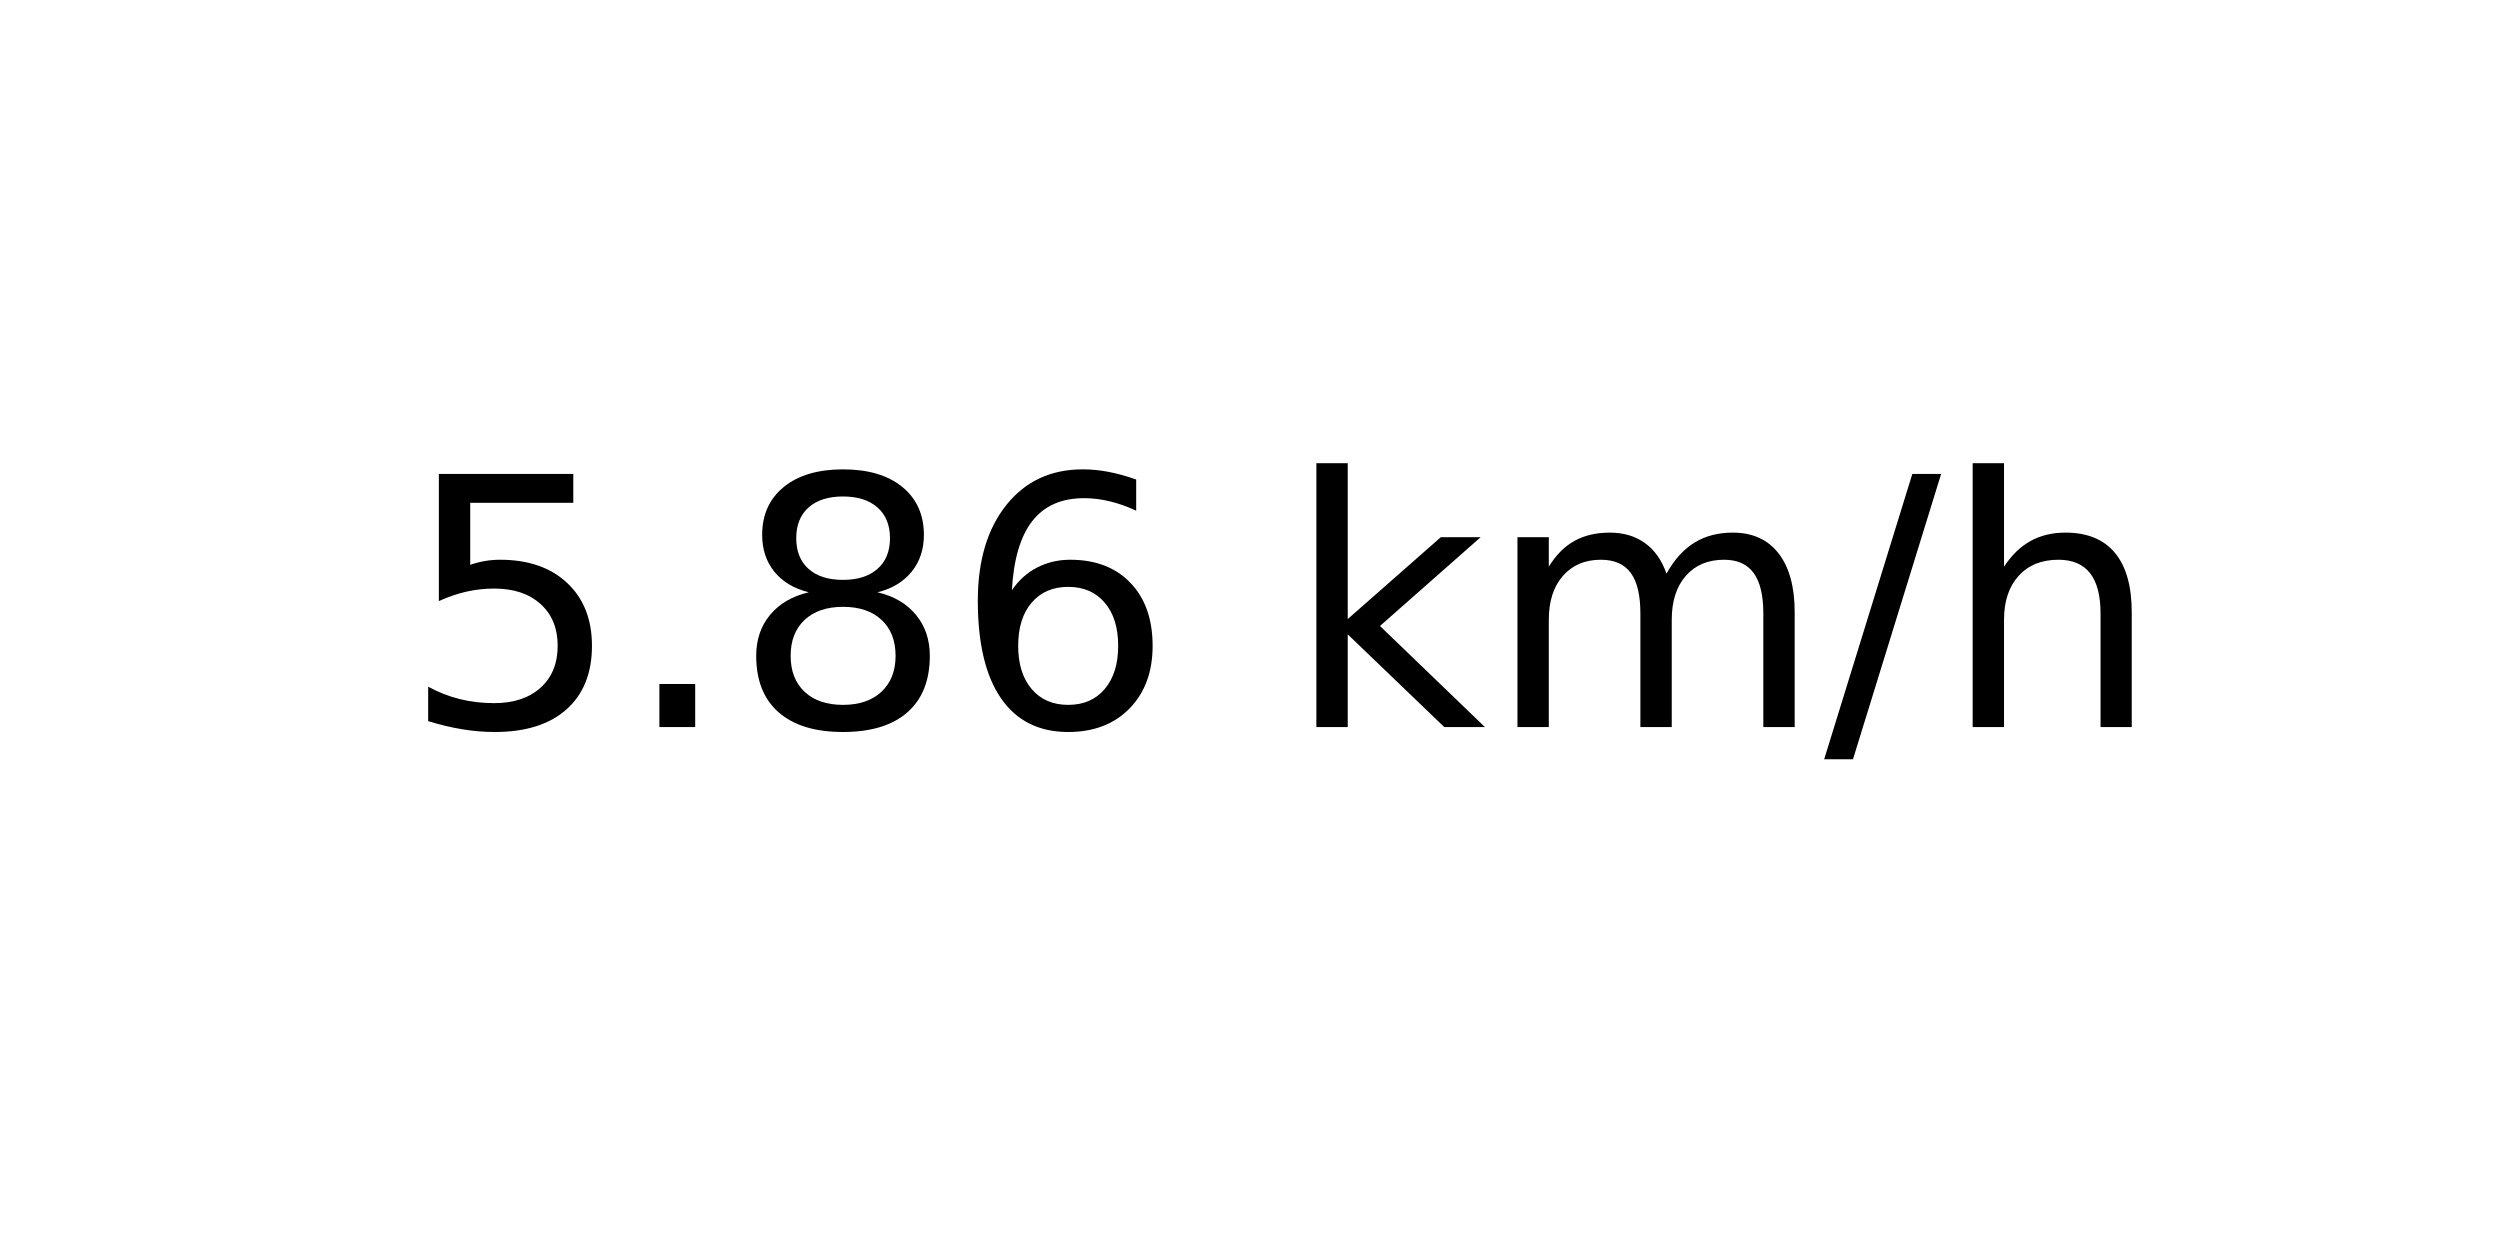
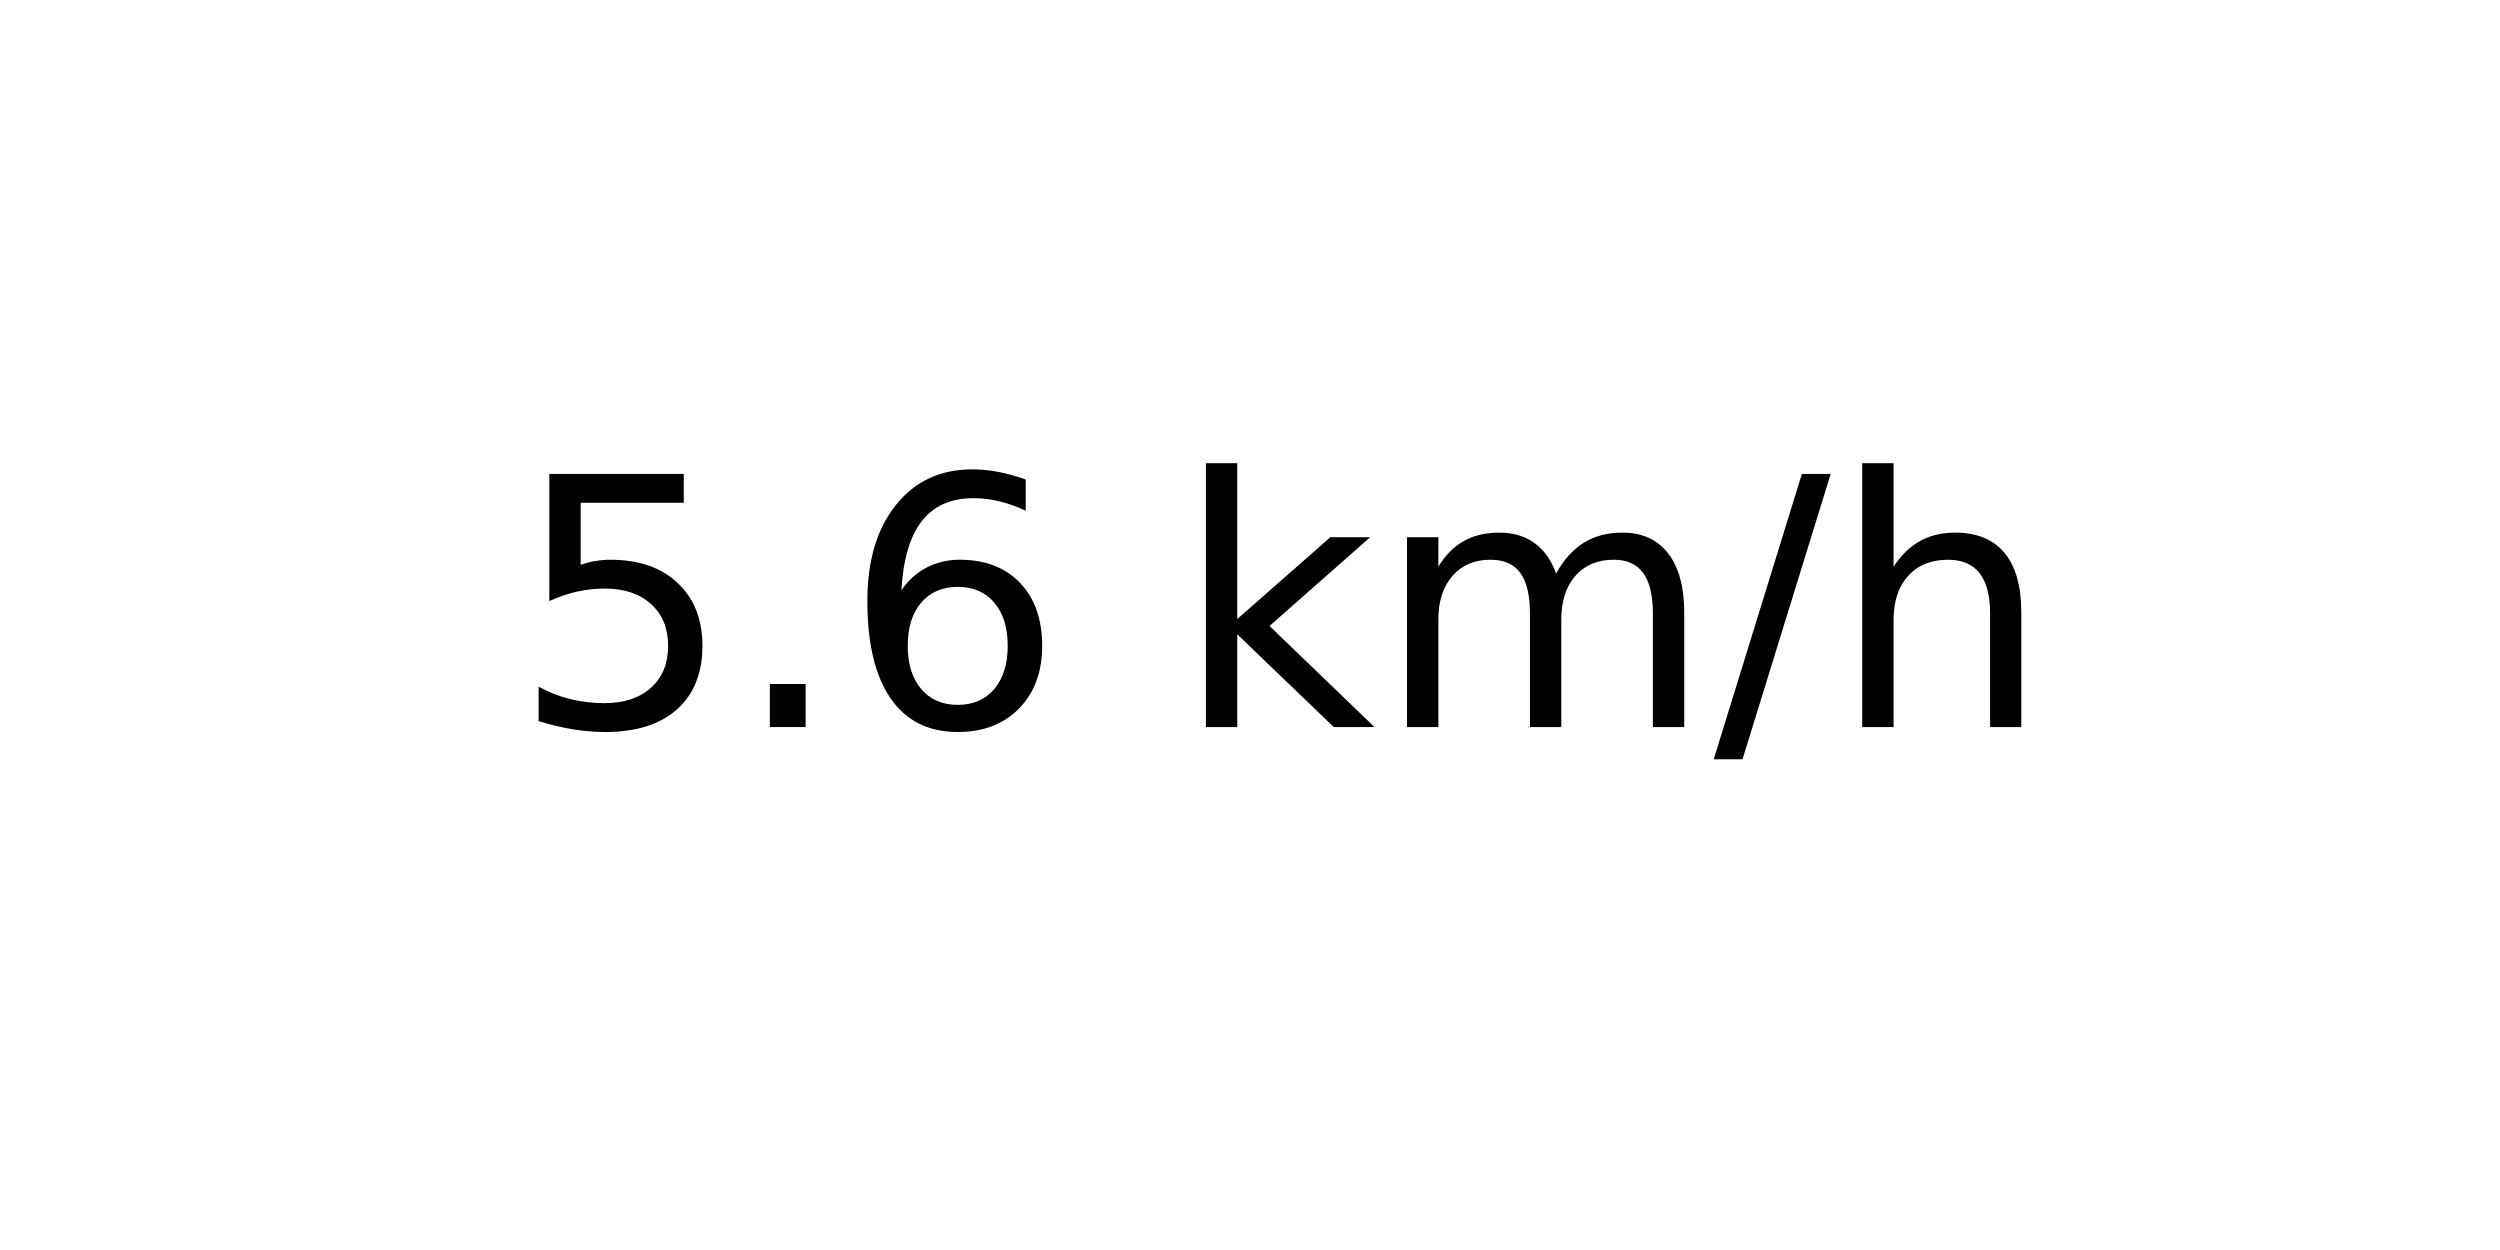
<svg xmlns="http://www.w3.org/2000/svg" xmlns:xlink="http://www.w3.org/1999/xlink" width="72pt" height="36pt" viewBox="0 0 72 36" version="1.1">
  <defs>
    <style type="text/css">*{stroke-linejoin: round; stroke-linecap: butt}</style>
  </defs>
  <g id="figure_1">
    <g id="axes_1">
      <g id="text_1">
-         <g transform="translate(11.55937 20.93937) scale(0.1 -0.1)">
+         <g transform="translate(14.74062 20.93937) scale(0.1 -0.1)">
          <defs>
            <path id="DejaVuSans-35" d="M 691 4666  L 3169 4666  L 3169 4134  L 1269 4134  L 1269 2991  Q 1406 3038 1543 3061  Q 1681 3084 1819 3084  Q 2600 3084 3056 2656  Q 3513 2228 3513 1497  Q 3513 744 3044 326  Q 2575 -91 1722 -91  Q 1428 -91 1123 -41  Q 819 9 494 109  L 494 744  Q 775 591 1075 516  Q 1375 441 1709 441  Q 2250 441 2565 725  Q 2881 1009 2881 1497  Q 2881 1984 2565 2268  Q 2250 2553 1709 2553  Q 1456 2553 1204 2497  Q 953 2441 691 2322  L 691 4666  z " transform="scale(0.015625)" />
            <path id="DejaVuSans-2e" d="M 684 794  L 1344 794  L 1344 0  L 684 0  L 684 794  z " transform="scale(0.015625)" />
-             <path id="DejaVuSans-38" d="M 2034 2216  Q 1584 2216 1326 1975  Q 1069 1734 1069 1313  Q 1069 891 1326 650  Q 1584 409 2034 409  Q 2484 409 2743 651  Q 3003 894 3003 1313  Q 3003 1734 2745 1975  Q 2488 2216 2034 2216  z M 1403 2484  Q 997 2584 770 2862  Q 544 3141 544 3541  Q 544 4100 942 4425  Q 1341 4750 2034 4750  Q 2731 4750 3128 4425  Q 3525 4100 3525 3541  Q 3525 3141 3298 2862  Q 3072 2584 2669 2484  Q 3125 2378 3379 2068  Q 3634 1759 3634 1313  Q 3634 634 3220 271  Q 2806 -91 2034 -91  Q 1263 -91 848 271  Q 434 634 434 1313  Q 434 1759 690 2068  Q 947 2378 1403 2484  z M 1172 3481  Q 1172 3119 1398 2916  Q 1625 2713 2034 2713  Q 2441 2713 2670 2916  Q 2900 3119 2900 3481  Q 2900 3844 2670 4047  Q 2441 4250 2034 4250  Q 1625 4250 1398 4047  Q 1172 3844 1172 3481  z " transform="scale(0.015625)" />
            <path id="DejaVuSans-36" d="M 2113 2584  Q 1688 2584 1439 2293  Q 1191 2003 1191 1497  Q 1191 994 1439 701  Q 1688 409 2113 409  Q 2538 409 2786 701  Q 3034 994 3034 1497  Q 3034 2003 2786 2293  Q 2538 2584 2113 2584  z M 3366 4563  L 3366 3988  Q 3128 4100 2886 4159  Q 2644 4219 2406 4219  Q 1781 4219 1451 3797  Q 1122 3375 1075 2522  Q 1259 2794 1537 2939  Q 1816 3084 2150 3084  Q 2853 3084 3261 2657  Q 3669 2231 3669 1497  Q 3669 778 3244 343  Q 2819 -91 2113 -91  Q 1303 -91 875 529  Q 447 1150 447 2328  Q 447 3434 972 4092  Q 1497 4750 2381 4750  Q 2619 4750 2861 4703  Q 3103 4656 3366 4563  z " transform="scale(0.015625)" />
            <path id="DejaVuSans-20" transform="scale(0.015625)" />
            <path id="DejaVuSans-6b" d="M 581 4863  L 1159 4863  L 1159 1991  L 2875 3500  L 3609 3500  L 1753 1863  L 3688 0  L 2938 0  L 1159 1709  L 1159 0  L 581 0  L 581 4863  z " transform="scale(0.015625)" />
            <path id="DejaVuSans-6d" d="M 3328 2828  Q 3544 3216 3844 3400  Q 4144 3584 4550 3584  Q 5097 3584 5394 3201  Q 5691 2819 5691 2113  L 5691 0  L 5113 0  L 5113 2094  Q 5113 2597 4934 2840  Q 4756 3084 4391 3084  Q 3944 3084 3684 2787  Q 3425 2491 3425 1978  L 3425 0  L 2847 0  L 2847 2094  Q 2847 2600 2669 2842  Q 2491 3084 2119 3084  Q 1678 3084 1418 2786  Q 1159 2488 1159 1978  L 1159 0  L 581 0  L 581 3500  L 1159 3500  L 1159 2956  Q 1356 3278 1631 3431  Q 1906 3584 2284 3584  Q 2666 3584 2933 3390  Q 3200 3197 3328 2828  z " transform="scale(0.015625)" />
            <path id="DejaVuSans-2f" d="M 1625 4666  L 2156 4666  L 531 -594  L 0 -594  L 1625 4666  z " transform="scale(0.015625)" />
            <path id="DejaVuSans-68" d="M 3513 2113  L 3513 0  L 2938 0  L 2938 2094  Q 2938 2591 2744 2837  Q 2550 3084 2163 3084  Q 1697 3084 1428 2787  Q 1159 2491 1159 1978  L 1159 0  L 581 0  L 581 4863  L 1159 4863  L 1159 2956  Q 1366 3272 1645 3428  Q 1925 3584 2291 3584  Q 2894 3584 3203 3211  Q 3513 2838 3513 2113  z " transform="scale(0.015625)" />
          </defs>
          <use xlink:href="#DejaVuSans-35" />
          <use xlink:href="#DejaVuSans-2e" x="63.623" />
-           <use xlink:href="#DejaVuSans-38" x="95.41" />
-           <use xlink:href="#DejaVuSans-36" x="159.033" />
-           <use xlink:href="#DejaVuSans-20" x="222.656" />
-           <use xlink:href="#DejaVuSans-6b" x="254.443" />
-           <use xlink:href="#DejaVuSans-6d" x="312.354" />
-           <use xlink:href="#DejaVuSans-2f" x="409.766" />
-           <use xlink:href="#DejaVuSans-68" x="443.457" />
+           <use xlink:href="#DejaVuSans-36" x="95.41" />
+           <use xlink:href="#DejaVuSans-20" x="159.033" />
+           <use xlink:href="#DejaVuSans-6b" x="190.82" />
+           <use xlink:href="#DejaVuSans-6d" x="248.73" />
+           <use xlink:href="#DejaVuSans-2f" x="346.143" />
+           <use xlink:href="#DejaVuSans-68" x="379.834" />
        </g>
      </g>
    </g>
  </g>
</svg>
